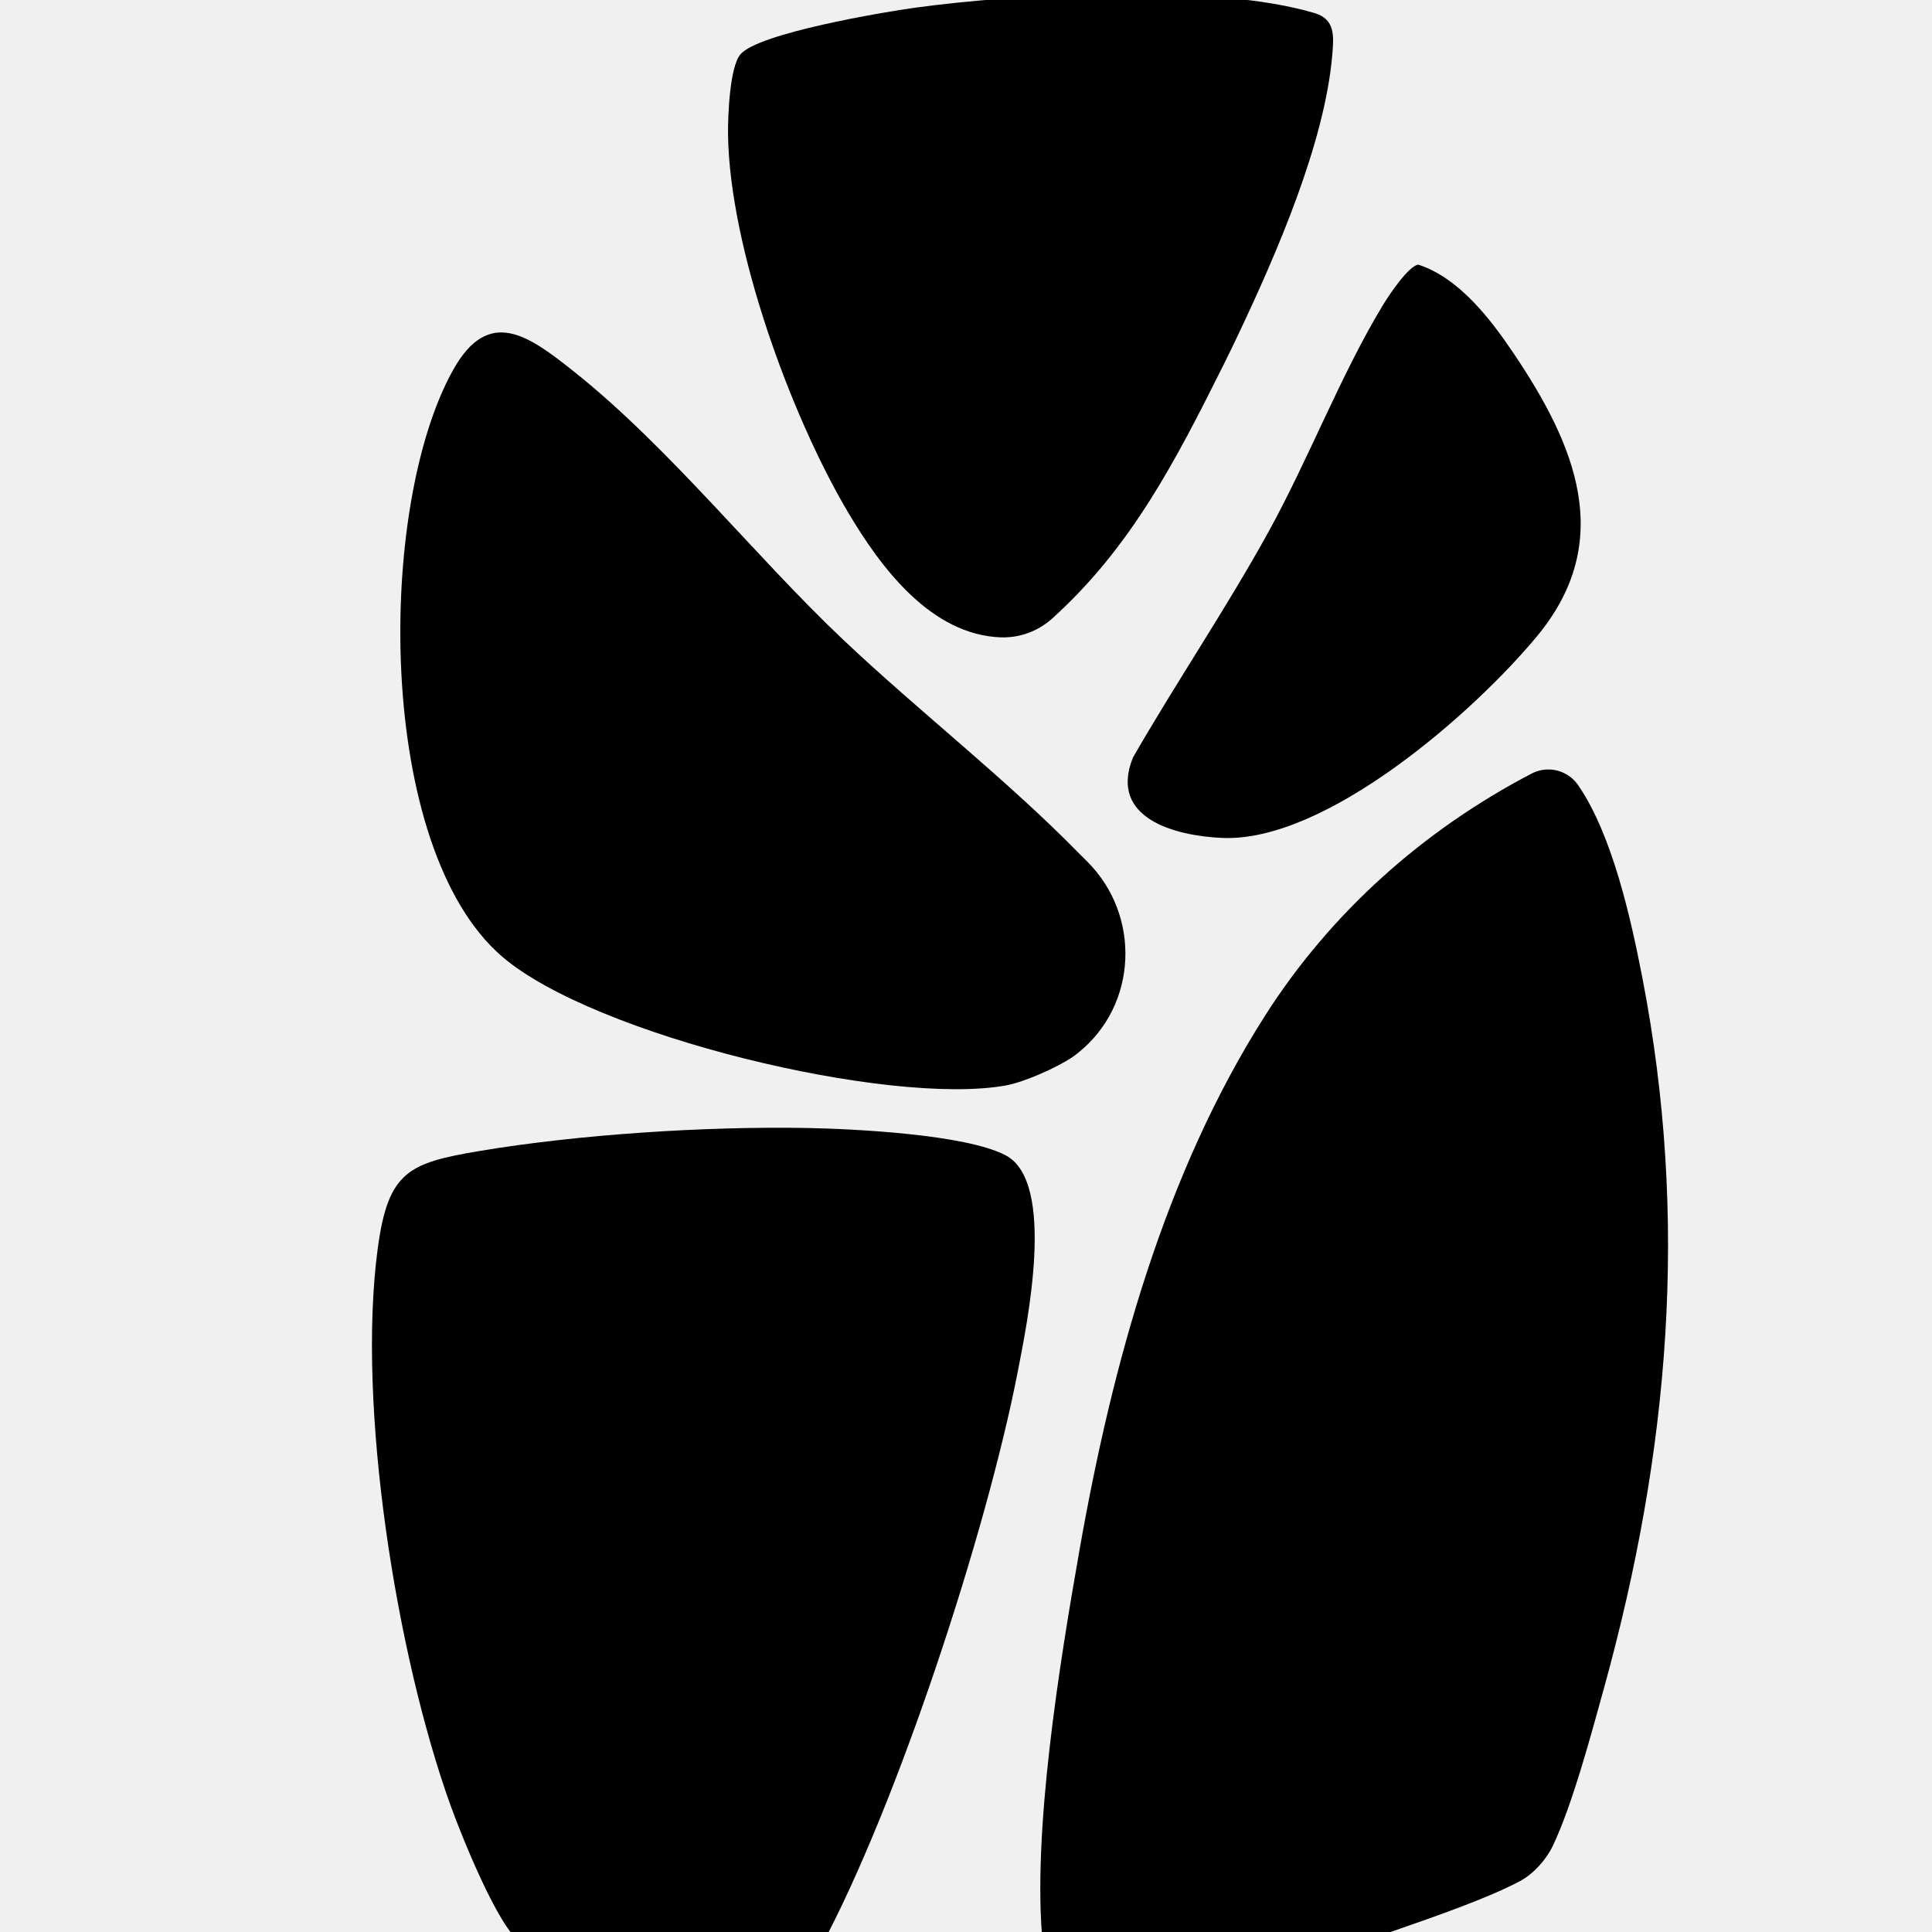
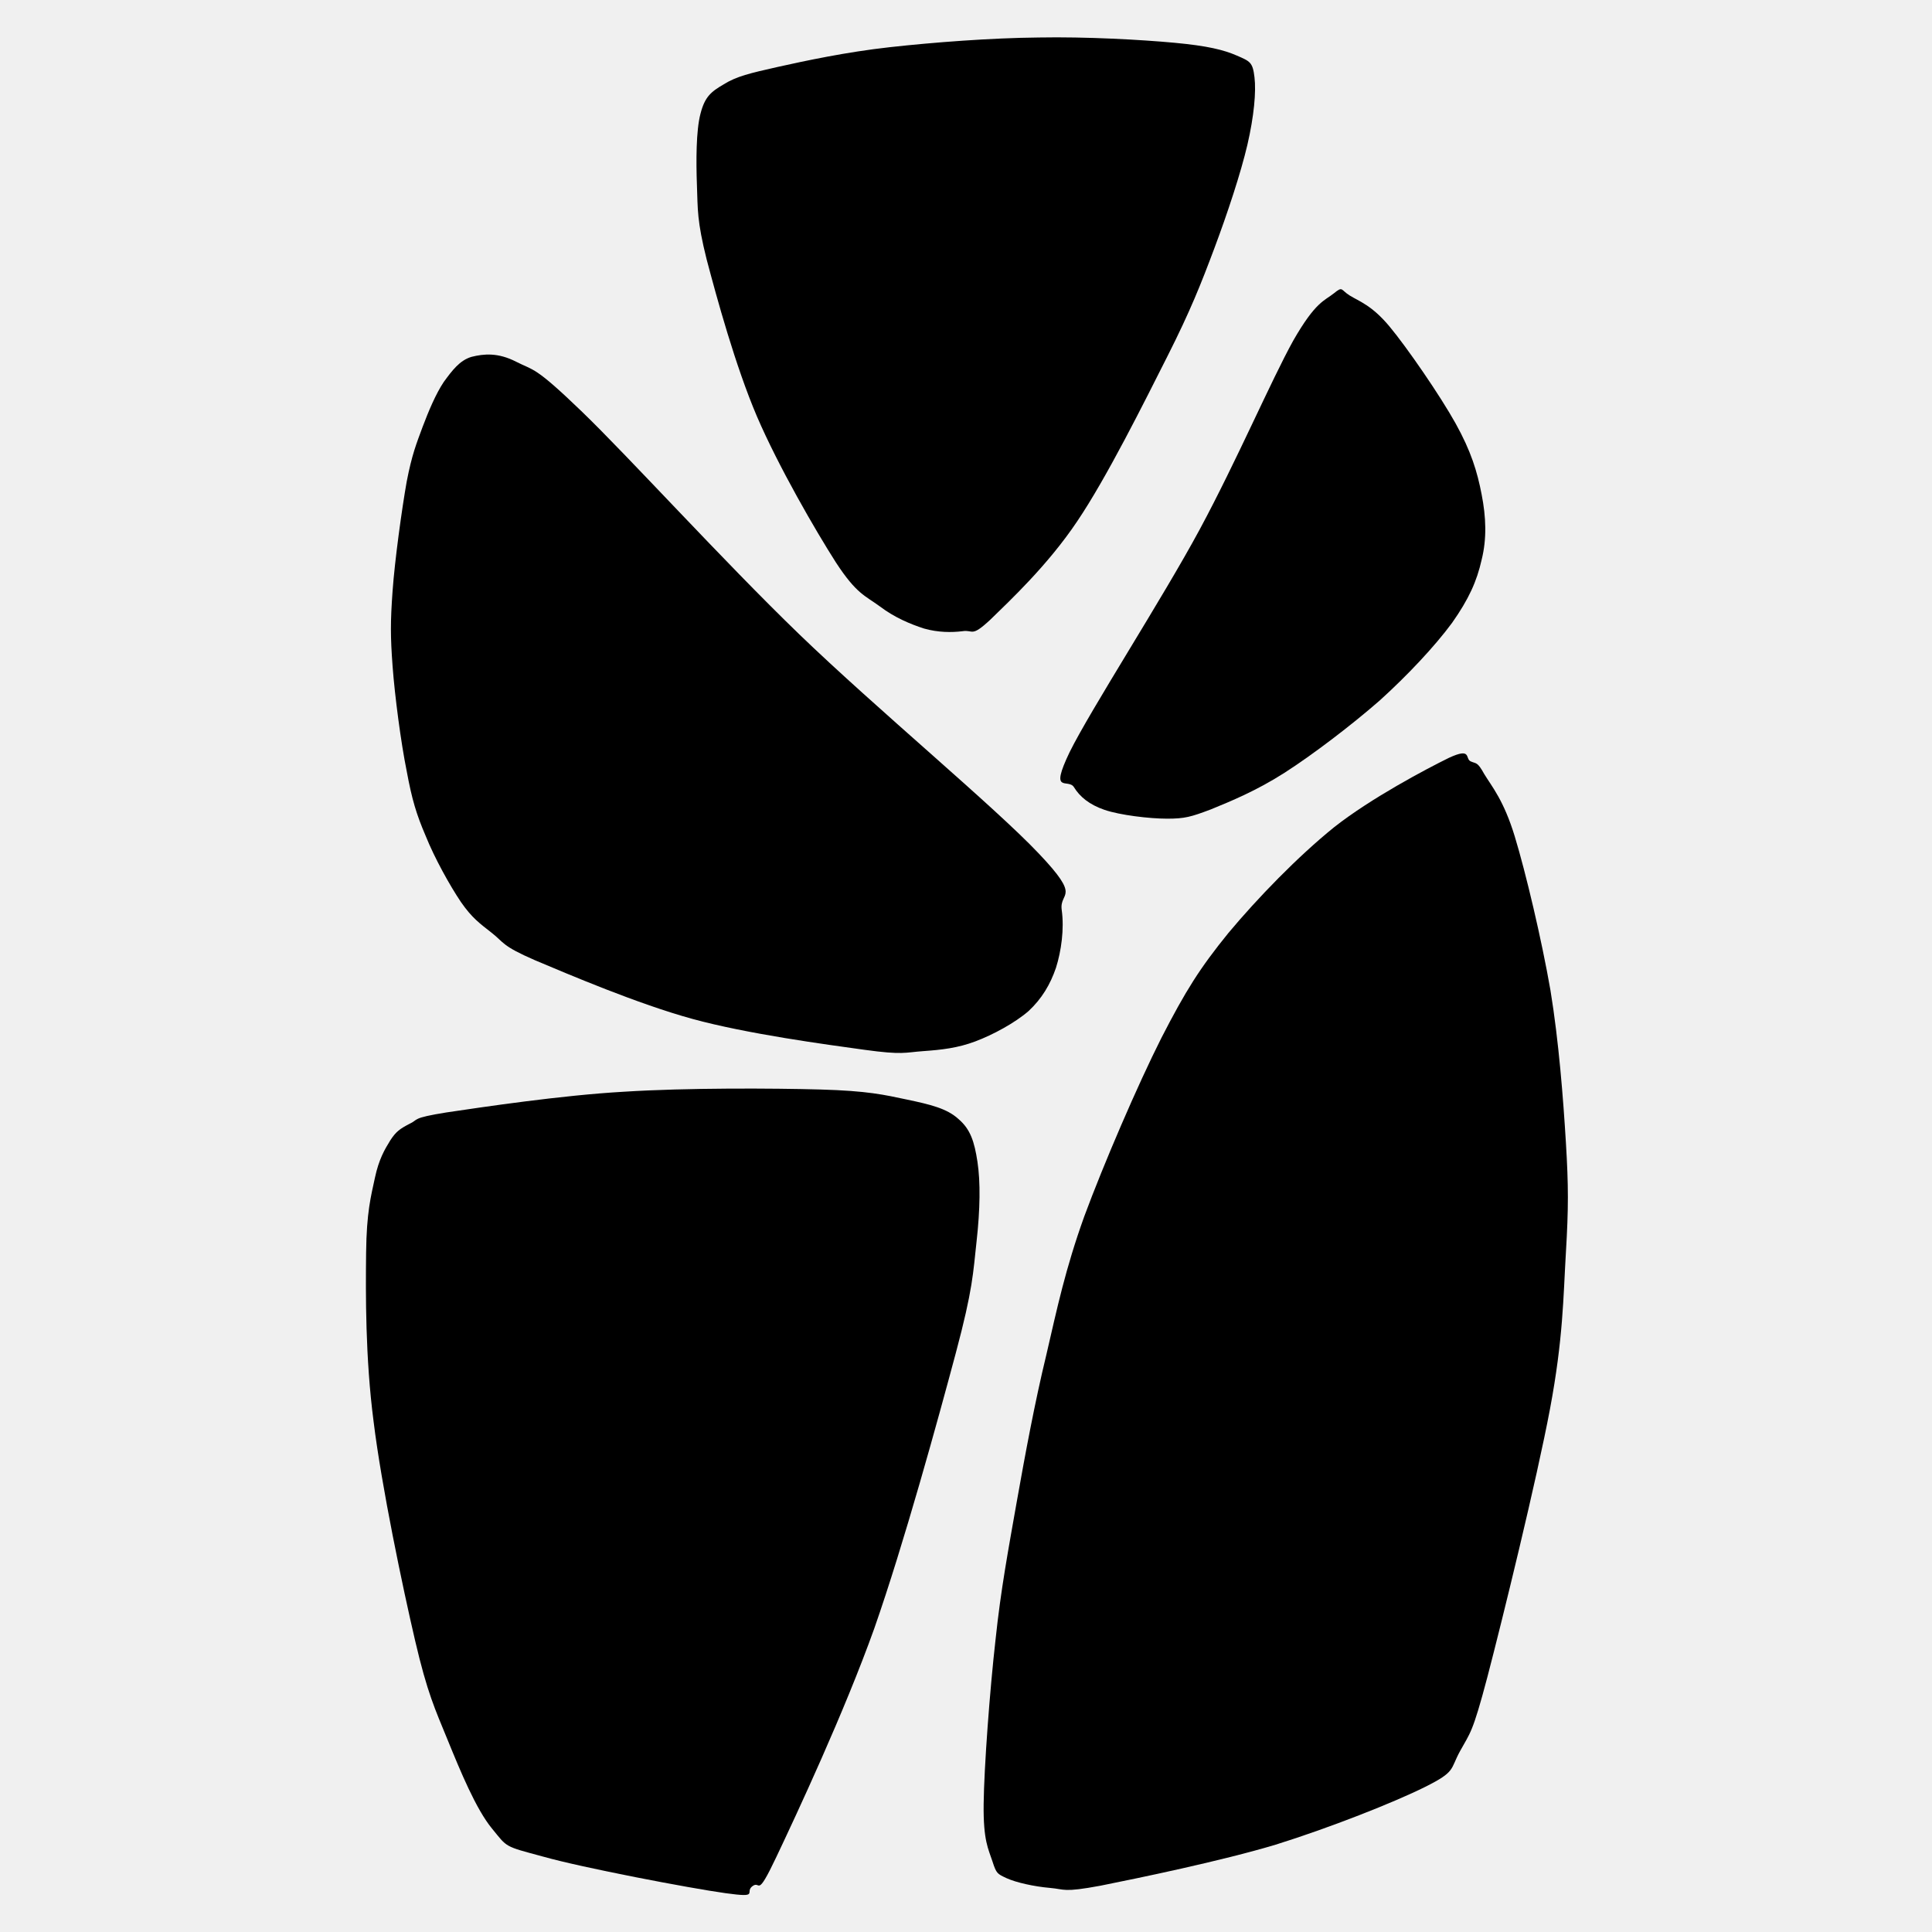
- <svg xmlns="http://www.w3.org/2000/svg" viewBox="375 385 820 820">
+ <svg xmlns="http://www.w3.org/2000/svg" viewBox="181.0 181.0 438.0 438.0">
  <style>
    path { fill: #000; }
    @media (prefers-color-scheme: dark) { path { fill: #fff; } }
  </style>
-   <path d="M1025.16,713.28c-45.94,23.93-85.34,59.04-113.18,102.72-42.69,66.97-64.88,147.77-78.81,226.91-8.36,47.49-20.32,120.67-15.54,167.62,1.29,12.7,7.18,18.02,19.83,19.2,40.56,3.79,92.17-12.34,130.47-25.69,15.18-5.29,38.42-13.29,52.15-20.61,5.82-3.1,11.17-9.13,13.95-14.92,8.33-17.4,16.48-47.95,21.81-67.23,27.66-100.09,36.15-198.78,16.17-301.59-4.75-24.42-12.59-60.13-27.13-81.35-1.53-2.23-3.6-4.03-6.04-5.21h0c-4.3-2.09-9.34-2.05-13.6.11l-.08.04Z" />
-   <path d="M535.34,914.77c4.4-32.6,13.06-36.19,43.25-41.26,41.93-7.04,96.07-10.52,138.62-9.76,20.07.36,67.76,2.68,84.65,11.62,21.58,11.43,9.01,71.63,5.15,91.57-13.11,67.71-51.28,184.56-83.9,244.92-4.06,7.52-10.73,22.22-20.75,21.62-8.76-.53-22.75-3.81-32.03-5.48-15.67-2.83-62.74-11.49-74.29-18.62-9.48-5.86-25.46-46.02-29.78-58.01-22.96-63.77-39.96-169.61-30.92-236.6" />
-   <path d="M802.57,655.47c7.1-.38,13.82-3.26,19.1-8.03,33.32-30.12,52.06-66.34,72.68-107.68,2.12-4.26,4.2-8.54,6.24-12.84,16.03-33.88,36.71-81.17,39.87-118.67.68-8.02,1.25-15.07-7.49-17.69-42.57-12.72-124.65-8.43-169.52-2.3-13.39,1.83-66.74,10.83-74.23,19.84-4.51,5.42-5.32,26.18-5.22,33.99.65,48.33,26.7,119.3,50.74,160.02,13.92,23.58,35.27,52.41,65.19,53.41.88.03,1.76,0,2.64-.05h0Z" />
-   <path d="M830.14,833.69c-6.7,4.5-20.46,10.63-28.35,12.03-49.75,8.87-174.56-21.18-213.6-54.65-53.84-46.17-53.44-191.05-20.8-249.19,15.12-26.92,32.02-14.46,51.37.95,40.33,32.11,77.11,78.71,113.97,113.55,32.83,31.04,69.18,59.07,100.59,91.17l3.01,2.99c22.99,22.83,21.63,60.88-3.6,81.2-.93.75-1.8,1.4-2.6,1.94Z" />
-   <path d="M977.01,497.33c17.25,5.64,30.57,23.02,40.42,37.64,26.06,38.71,43.44,79.45,10.09,119.86-26.76,32.42-89.68,87.79-133.82,85.81-19.96-.89-48.23-8.26-37.86-34.09,18.6-32.32,39.54-63.16,57.56-95.84,17.01-30.85,30.9-67.19,48.68-96.42,2.31-3.8,10.76-16.53,14.93-16.97Z" />
+   <path d="M416.5,189.5C427.2,189.3,439.8,190.0,447.3,190.7C454.8,191.4,458.4,192.3,461.4,193.6C464.4,194.9,465.0,195.1,465.4,198.5C465.8,201.8,465.3,207.3,463.8,213.8C462.3,220.2,459.3,229.3,456.3,237.3C453.3,245.3,450.9,251.4,445.7,261.7C440.5,272.0,431.9,289.3,425.2,299.2C418.5,309.2,409.8,317.3,405.5,321.5C401.1,325.6,401.7,323.7,399.2,324.1C396.7,324.4,393.7,324.4,390.5,323.5C387.4,322.5,383.8,321.0,380.5,318.5C377.1,316.0,375.2,315.7,370.5,308.5C365.9,301.3,357.5,286.8,352.6,275.4C347.7,263.9,343.5,248.5,341.2,239.8C339.0,231.0,339.2,228.5,339.0,223.0C338.8,217.5,338.8,210.6,339.8,206.8C340.8,202.9,342.2,201.8,345.1,200.1C348.0,198.3,351.0,197.6,357.2,196.2C363.5,194.8,372.8,192.8,382.7,191.7C392.6,190.6,405.7,189.6,416.5,189.5Z" />
+   <path d="M483.4,247.5C485.5,245.8,484.9,246.7,487.0,248.0C489.1,249.3,492.0,250.2,496.0,255.0C500.0,259.8,507.5,270.7,511.0,277.0C514.5,283.3,515.9,287.9,516.9,293.1C517.9,298.2,518.1,303.1,516.9,307.9C515.8,312.8,514.0,316.8,510.2,322.2C506.3,327.5,500.1,334.1,493.8,339.8C487.4,345.4,478.6,352.1,472.2,356.2C465.8,360.3,459.9,362.7,455.5,364.5C451.0,366.2,449.6,366.6,445.6,366.6C441.6,366.6,434.9,365.8,431.4,364.6C427.9,363.4,425.8,361.6,424.5,359.5C423.2,357.3,418.8,361.3,423.5,351.5C428.3,341.8,444.6,316.6,453.0,301.0C461.4,285.4,469.2,267.2,474.2,258.2C479.3,249.3,481.3,249.2,483.4,247.5Z" />
+   <path d="M287.9,261.9C290.7,261.2,293.9,260.9,298.0,263.0C302.1,265.1,302.1,263.9,312.8,274.2C323.5,284.5,344.9,308.1,362.2,324.8C379.5,341.5,406.6,364.0,416.5,374.5C426.4,384.9,421.1,383.0,421.7,387.3C422.3,391.6,421.6,396.6,420.4,400.4C419.1,404.2,417.2,407.4,414.2,410.2C411.1,412.9,406.1,415.6,402.1,417.1C398.1,418.6,394.5,419.0,390.3,419.3C386.1,419.6,385.7,420.2,377.0,419.0C368.3,417.8,350.4,415.4,338.0,412.0C325.6,408.6,309.9,401.9,302.3,398.7C294.7,395.4,295.3,394.7,292.5,392.5C289.7,390.3,288.0,389.1,285.5,385.5C283.0,381.8,279.5,375.5,277.5,370.5C275.4,365.6,274.4,362.3,273.2,355.8C271.9,349.4,270.5,338.8,270.0,332.0C269.5,325.2,269.5,322.0,270.0,315.0C270.5,308.0,272.1,296.4,273.2,290.2C274.4,284.0,275.4,281.6,276.8,277.8C278.2,274.1,279.8,270.3,281.6,267.6C283.5,265.0,285.2,262.7,287.9,261.9Z" />
+   <path d="M509.5,352.8C514.7,350.4,513.1,353.0,514.4,353.6C515.7,354.2,515.9,353.6,517.5,356.5C519.2,359.3,521.9,362.4,524.4,370.6C526.9,378.8,530.5,394.0,532.5,405.5C534.4,417.1,535.4,430.1,536.0,440.0C536.6,449.9,536.6,454.9,536.0,465.0C535.4,475.1,535.4,484.4,532.4,500.4C529.4,516.4,521.6,548.2,518.2,561.2C514.8,574.1,514.3,573.8,512.0,578.0C509.7,582.2,511.1,582.6,504.1,586.1C497.1,589.6,482.4,595.4,470.2,599.2C457.9,602.9,439.0,606.8,430.5,608.5C421.9,610.1,422.5,609.3,419.0,609.0C415.5,608.7,411.4,607.8,409.2,606.8C407.1,605.8,406.9,605.8,406.0,603.0C405.1,600.2,403.9,598.4,404.0,590.0C404.1,581.6,405.4,564.1,406.7,552.7C407.9,541.3,409.6,532.3,411.5,521.5C413.4,510.8,415.6,498.9,418.2,488.2C420.7,477.4,422.5,468.8,426.8,456.8C431.2,444.9,438.9,427.0,444.3,416.3C449.8,405.6,453.0,400.5,459.5,392.5C466.1,384.6,475.2,375.2,483.5,368.5C491.9,361.9,504.4,355.3,509.5,352.8Z" />
+   <path d="M322.5,428.5C336.6,427.6,356.3,427.7,367.0,428.0C377.7,428.3,381.5,429.2,386.7,430.3C391.9,431.4,395.7,432.3,398.3,434.7C401.0,437.0,401.9,439.8,402.6,444.4C403.3,449.0,403.2,455.2,402.4,462.4C401.6,469.6,401.6,473.1,397.7,487.7C393.8,502.3,385.9,531.1,379.2,550.2C372.4,569.2,361.6,592.3,357.0,602.0C352.4,611.7,353.5,607.2,351.6,608.6C349.7,610.0,353.4,611.3,345.5,610.2C337.5,609.1,312.9,604.4,304.1,601.9C295.2,599.5,296.1,599.9,292.5,595.5C288.9,591.1,285.4,582.6,282.5,575.5C279.6,568.4,277.9,564.9,275.1,552.9C272.3,540.9,267.5,518.0,265.7,503.3C263.8,488.7,263.9,474.2,264.0,465.0C264.1,455.8,265.1,452.2,266.0,448.0C266.9,443.8,268.2,441.6,269.5,439.5C270.8,437.5,271.7,436.9,273.8,435.8C276.0,434.8,274.1,434.5,282.2,433.2C290.3,432.0,308.3,429.3,322.5,428.5Z" />
</svg>
